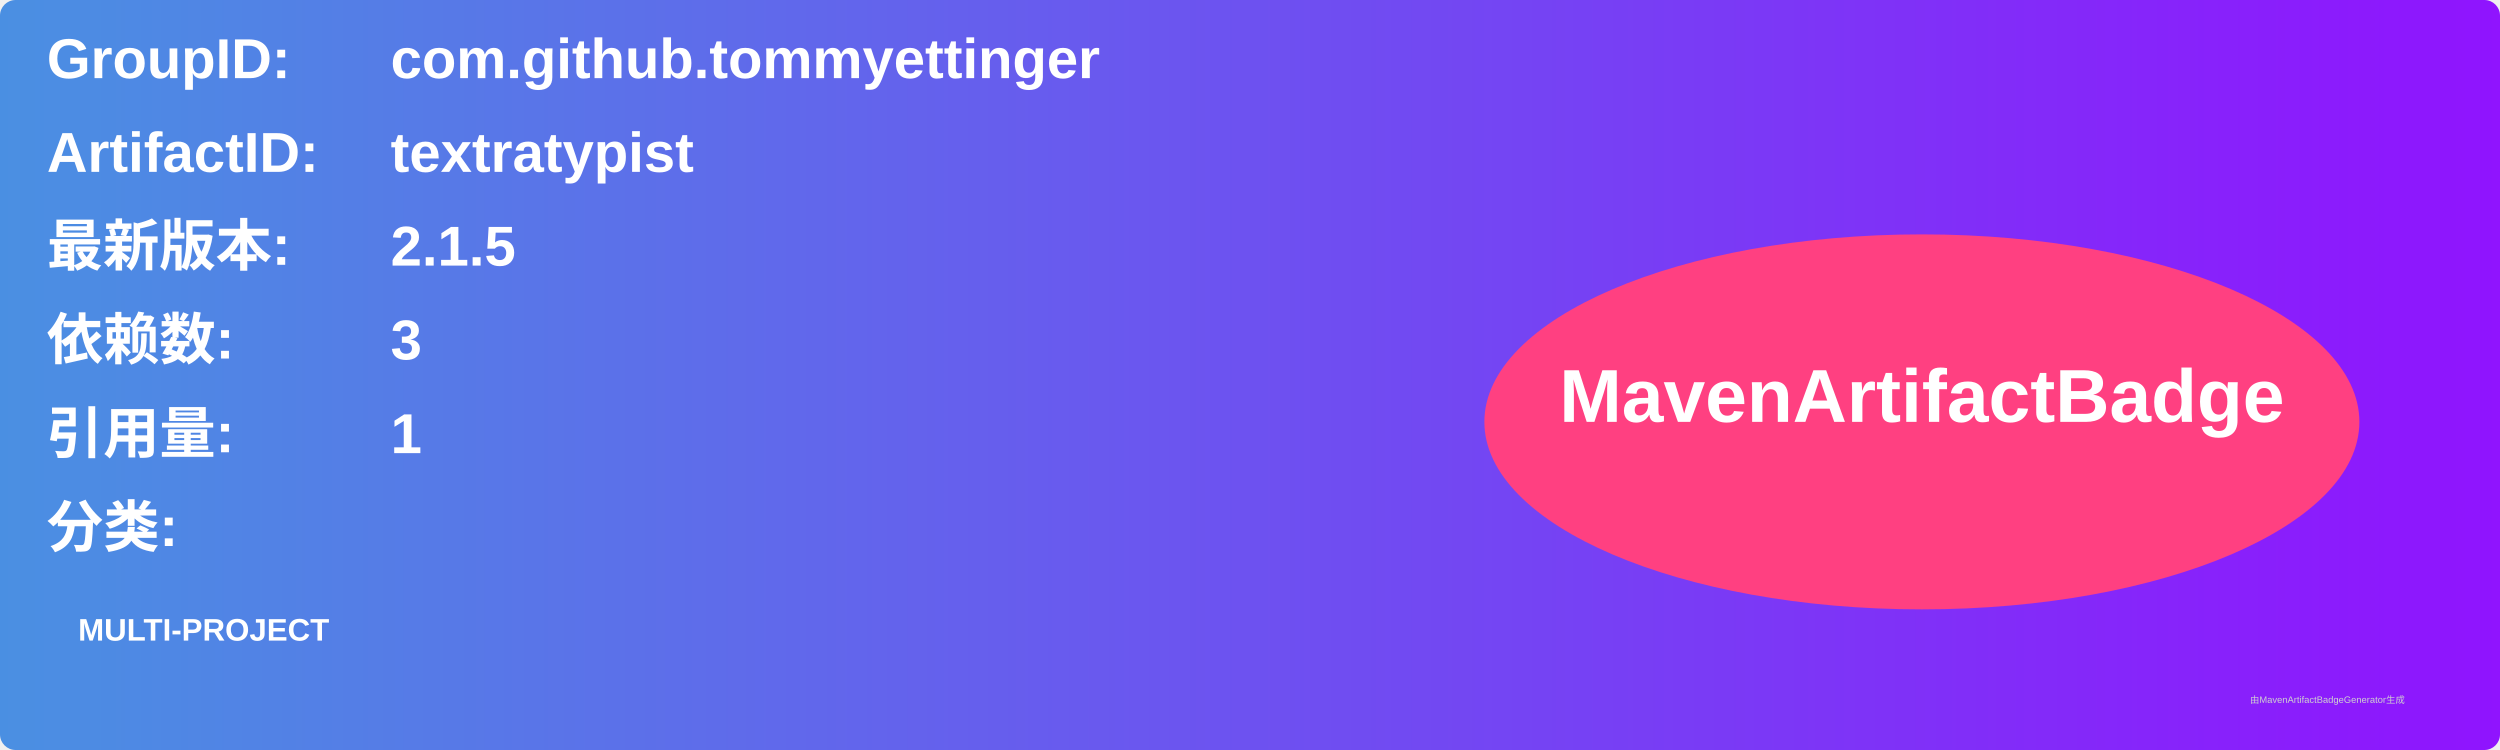
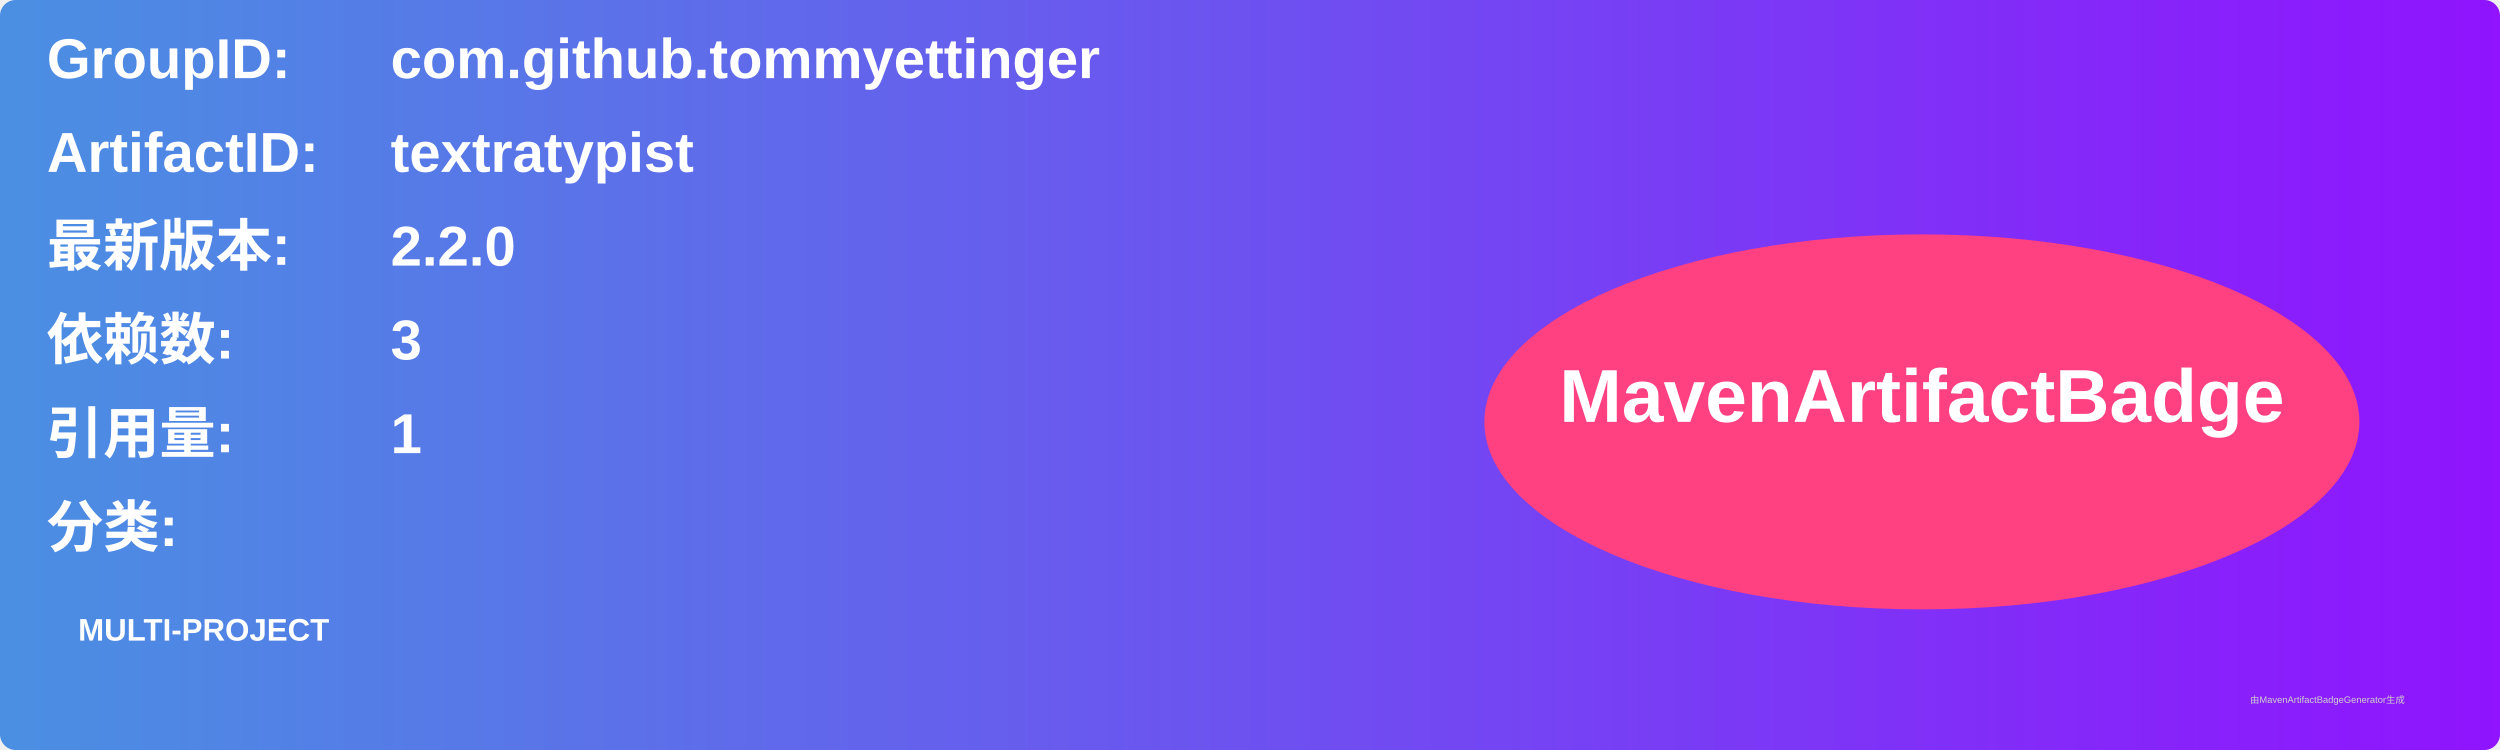
<svg xmlns="http://www.w3.org/2000/svg" width="800" height="240" viewBox="0 0 800 240">
  <linearGradient id="grad" x1="0%" y1="0%" x2="100%" y2="0%">
    <stop offset="0%" stop-color="#4a90e2" />
    <stop offset="100%" stop-color="#9013fe" />
  </linearGradient>
  <rect width="100%" height="100%" rx="5" ry="5" fill="url(#grad)" />
  <g transform="translate(15, 15)">
    <text x="0" y="10" font-family="Arial" font-size="18" fill="white" font-weight="bold" width="260">GroupID:</text>
    <text x="110" y="10" font-family="Arial" font-size="18" fill="white" font-weight="bold" width="460">com.github.tommyettinger</text>
    <text x="0" y="40" font-family="Arial" font-size="18" fill="white" font-weight="bold" width="260">ArtifactID:</text>
    <text x="110" y="40" font-family="Arial" font-size="18" fill="white" font-weight="bold" width="460">textratypist</text>
    <text x="0" y="70" font-family="Arial" font-size="18" fill="white" font-weight="bold">最新版本:</text>
    <text x="110" y="70" font-family="Arial" font-size="18" fill="white" font-weight="bold">
-       <tspan font-weight="bold">2.1.5</tspan>
+       <tspan font-weight="bold">2.2.0</tspan>
    </text>
    <text x="0" y="100" font-family="Arial" font-size="18" fill="white" font-weight="bold">依赖数: </text>
    <text x="110" y="100" font-family="Arial" font-size="18" fill="white">
      <tspan font-weight="bold">3</tspan>
    </text>
    <text x="0" y="130" font-family="Arial" font-size="18" fill="white" font-weight="bold">引用量: </text>
    <text x="110" y="130" font-family="Arial" font-size="18" fill="white">
      <tspan font-weight="bold">1</tspan>
    </text>
    <text x="0" y="160" font-family="Arial" font-size="18" fill="white" font-weight="bold">分类:</text>
    <text x="10" y="190" font-family="Arial" font-size="10" fill="white">
      <tspan font-weight="bold">MULTI-PROJECT</tspan>
    </text>
    <ellipse cx="600" cy="120" rx="140" ry="60" fill="#ff4081" />
    <text x="600" y="120" text-anchor="middle" font-family="Arial" font-size="24" fill="white" font-weight="bold">MavenArtifactBadge</text>
  </g>
  <text x="720" y="225" font-family="Arial" font-size="3" fill="#d0d0d0">由MavenArtifactBadgeGenerator生成</text>
</svg>
